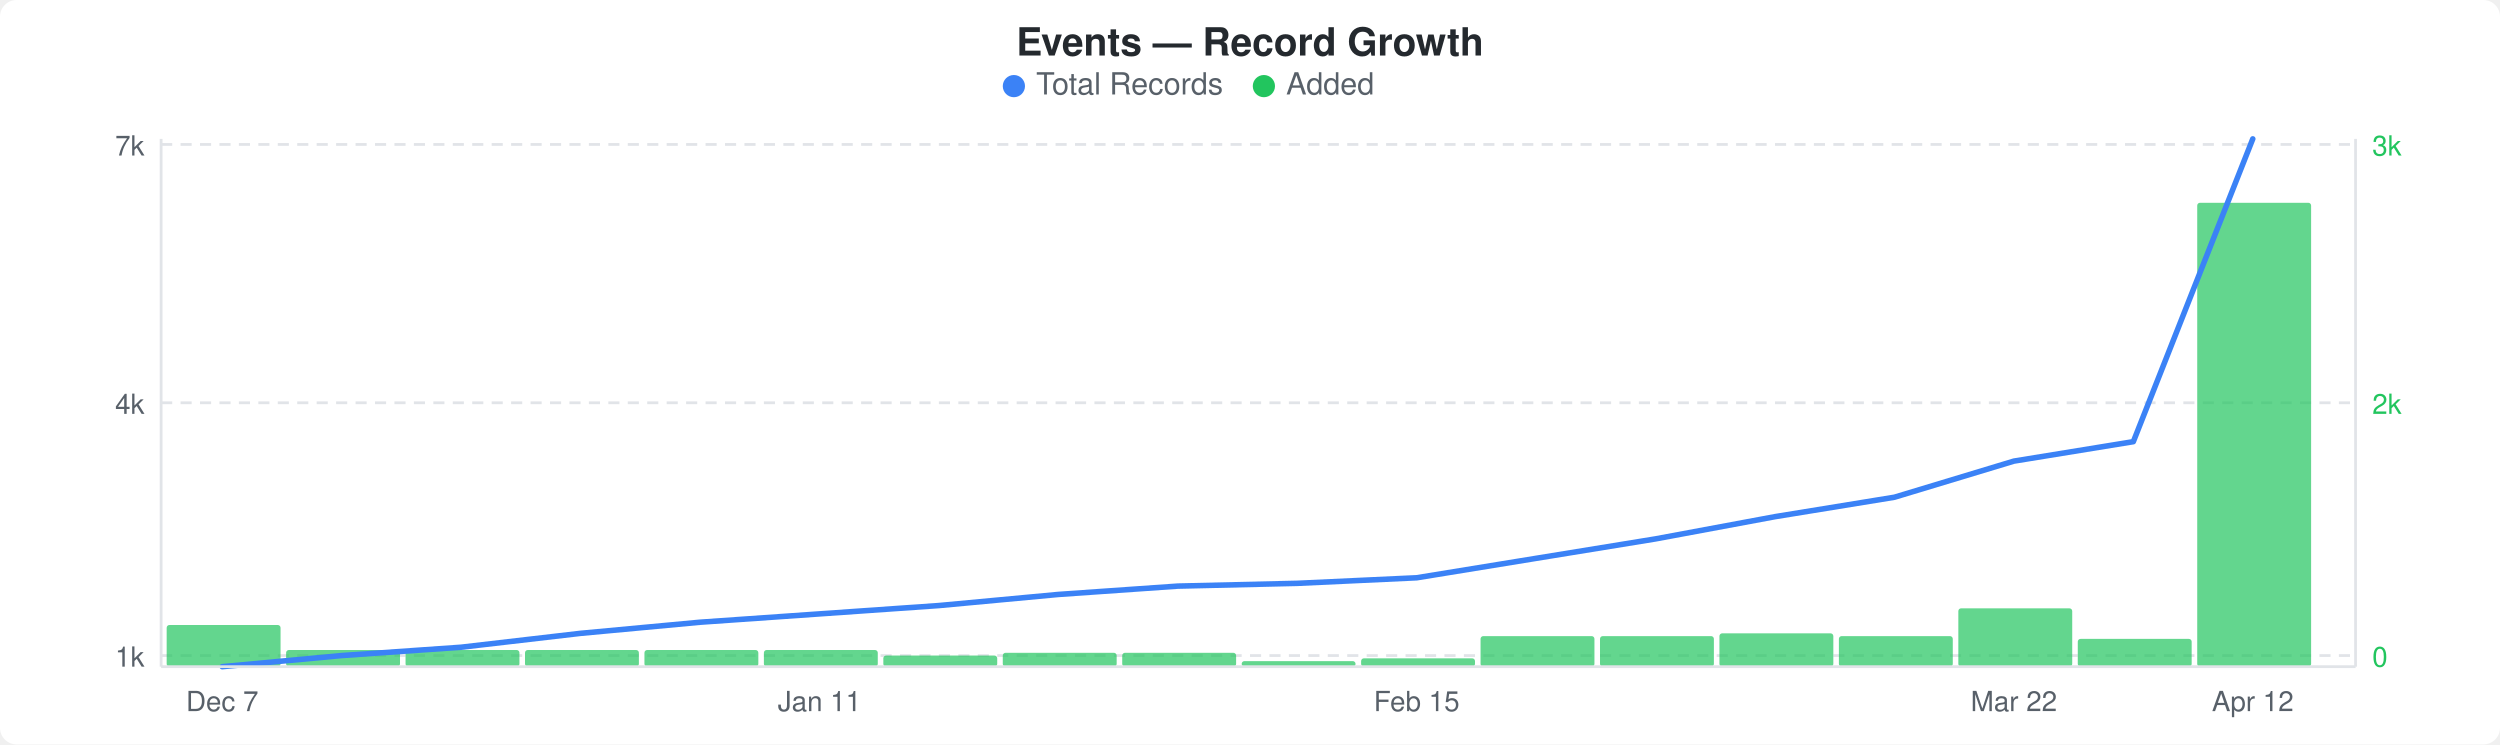
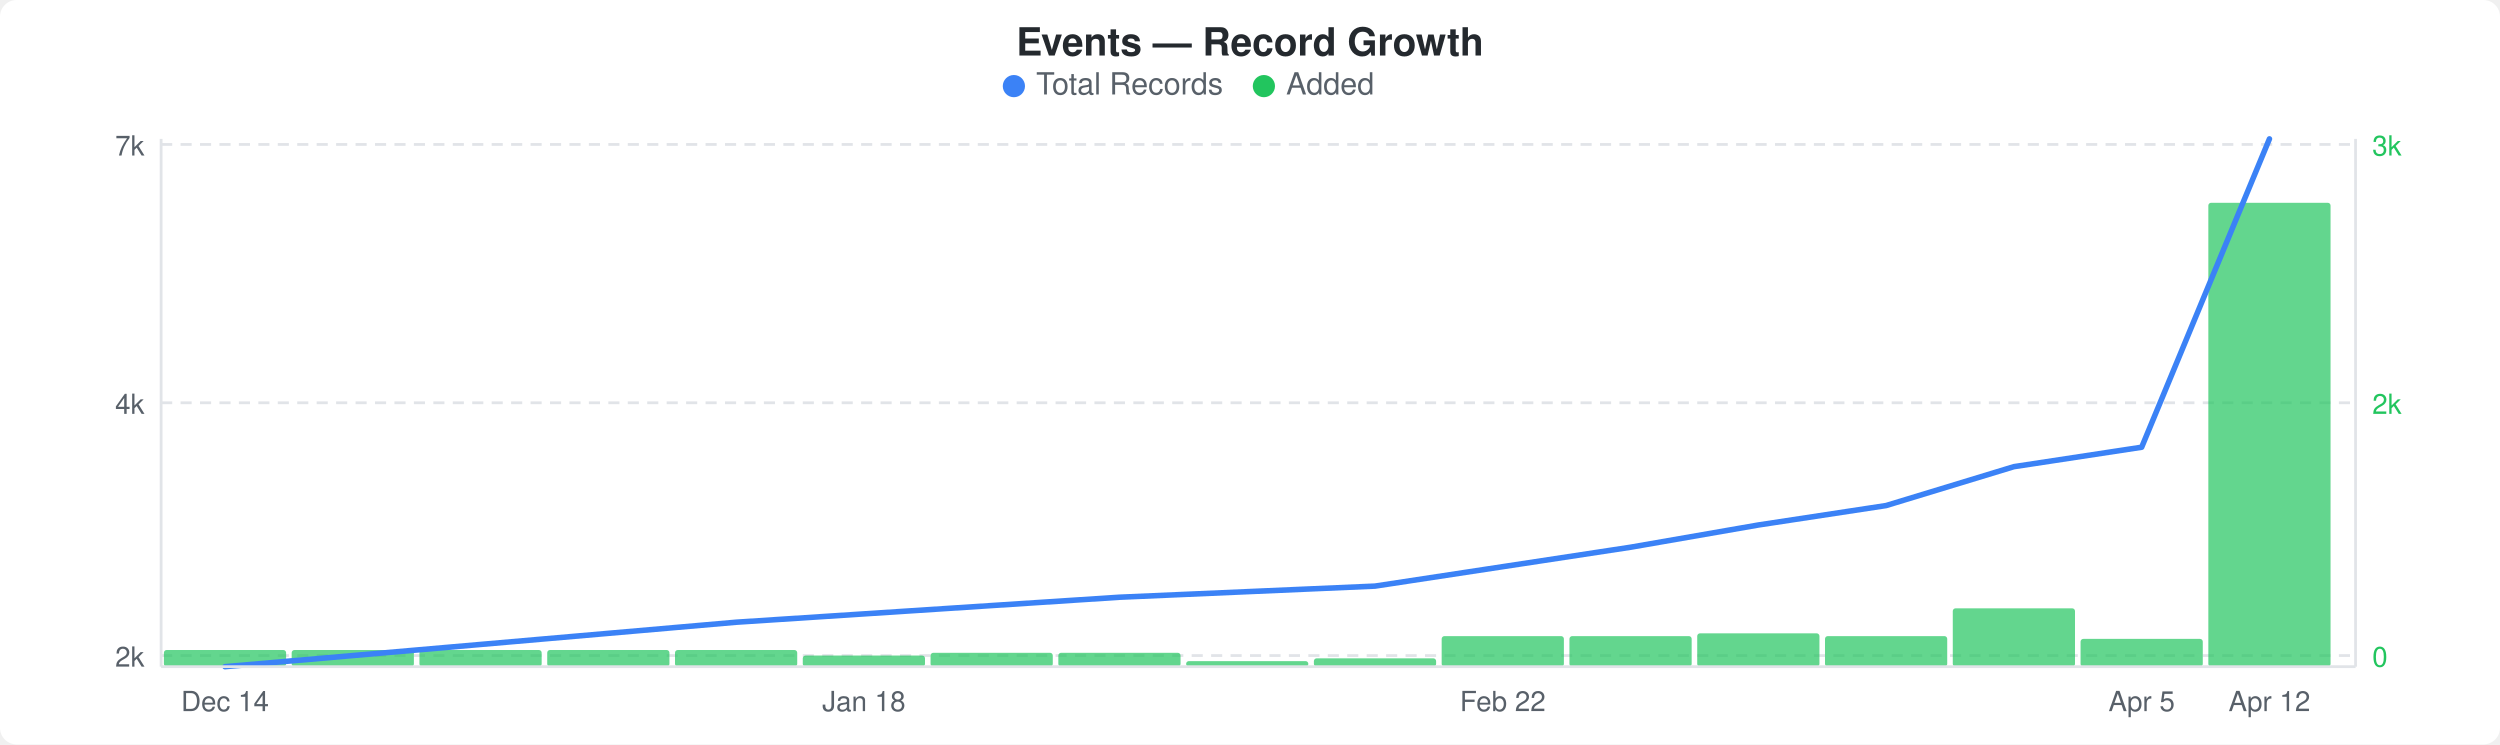
<svg xmlns="http://www.w3.org/2000/svg" width="900" height="268" viewBox="0 0 900 268">
  <rect width="900" height="268" fill="#ffffff" rx="6" ry="6" />
  <text x="450" y="20" text-anchor="middle" font-family="-apple-system, BlinkMacSystemFont, &quot;Segoe UI&quot;, Helvetica, Arial, sans-serif" font-size="14" font-weight="600" fill="#24292e">Events — Record Growth</text>
  <circle cx="365" cy="31" r="4" fill="#3b82f6" />
  <text x="373" y="34" font-family="-apple-system, BlinkMacSystemFont, &quot;Segoe UI&quot;, Helvetica, Arial, sans-serif" font-size="11" fill="#586069">Total Records</text>
  <circle cx="455" cy="31" r="4" fill="#22c55e" />
  <text x="463" y="34" font-family="-apple-system, BlinkMacSystemFont, &quot;Segoe UI&quot;, Helvetica, Arial, sans-serif" font-size="11" fill="#586069">Added</text>
  <line x1="58" y1="52" x2="848" y2="52" stroke="#e1e4e8" stroke-width="1" stroke-dasharray="4,3" />
  <line x1="58" y1="145" x2="848" y2="145" stroke="#e1e4e8" stroke-width="1" stroke-dasharray="4,3" />
  <line x1="58" y1="236" x2="848" y2="236" stroke="#e1e4e8" stroke-width="1" stroke-dasharray="4,3" />
-   <rect x="60" y="225" width="41" height="15" rx="1" fill="#22c55eb3" />
-   <rect x="103" y="234" width="41" height="6" rx="1" fill="#22c55eb3" />
-   <rect x="146" y="234" width="41" height="6" rx="1" fill="#22c55eb3" />
-   <rect x="189" y="234" width="41" height="6" rx="1" fill="#22c55eb3" />
-   <rect x="232" y="234" width="41" height="6" rx="1" fill="#22c55eb3" />
-   <rect x="275" y="234" width="41" height="6" rx="1" fill="#22c55eb3" />
-   <rect x="318" y="236" width="41" height="4" rx="1" fill="#22c55eb3" />
-   <rect x="361" y="235" width="41" height="5" rx="1" fill="#22c55eb3" />
-   <rect x="404" y="235" width="41" height="5" rx="1" fill="#22c55eb3" />
-   <rect x="447" y="238" width="41" height="2" rx="1" fill="#22c55eb3" />
-   <rect x="490" y="237" width="41" height="3" rx="1" fill="#22c55eb3" />
-   <rect x="533" y="229" width="41" height="11" rx="1" fill="#22c55eb3" />
-   <rect x="576" y="229" width="41" height="11" rx="1" fill="#22c55eb3" />
-   <rect x="619" y="228" width="41" height="12" rx="1" fill="#22c55eb3" />
-   <rect x="662" y="229" width="41" height="11" rx="1" fill="#22c55eb3" />
-   <rect x="705" y="219" width="41" height="21" rx="1" fill="#22c55eb3" />
-   <rect x="748" y="230" width="41" height="10" rx="1" fill="#22c55eb3" />
-   <rect x="791" y="73" width="41" height="167" rx="1" fill="#22c55eb3" />
-   <polyline points="80,240 123,236 166,233 209,228 252,224 295,221 338,218 381,214 424,211 467,210 510,208 553,201 596,194 639,186 682,179 725,166 768,159 811,50" fill="none" stroke="#3b82f6" stroke-width="2" stroke-linejoin="round" stroke-linecap="round" />
+   <rect x="59" y="234" width="44" height="6" rx="1" fill="#22c55eb3" />
+   <rect x="105" y="234" width="44" height="6" rx="1" fill="#22c55eb3" />
+   <rect x="151" y="234" width="44" height="6" rx="1" fill="#22c55eb3" />
+   <rect x="197" y="234" width="44" height="6" rx="1" fill="#22c55eb3" />
+   <rect x="243" y="234" width="44" height="6" rx="1" fill="#22c55eb3" />
+   <rect x="289" y="236" width="44" height="4" rx="1" fill="#22c55eb3" />
+   <rect x="335" y="235" width="44" height="5" rx="1" fill="#22c55eb3" />
+   <rect x="381" y="235" width="44" height="5" rx="1" fill="#22c55eb3" />
+   <rect x="427" y="238" width="44" height="2" rx="1" fill="#22c55eb3" />
+   <rect x="473" y="237" width="44" height="3" rx="1" fill="#22c55eb3" />
+   <rect x="519" y="229" width="44" height="11" rx="1" fill="#22c55eb3" />
+   <rect x="565" y="229" width="44" height="11" rx="1" fill="#22c55eb3" />
+   <rect x="611" y="228" width="44" height="12" rx="1" fill="#22c55eb3" />
+   <rect x="657" y="229" width="44" height="11" rx="1" fill="#22c55eb3" />
+   <rect x="703" y="219" width="44" height="21" rx="1" fill="#22c55eb3" />
+   <rect x="749" y="230" width="44" height="10" rx="1" fill="#22c55eb3" />
+   <rect x="795" y="73" width="44" height="167" rx="1" fill="#22c55eb3" />
+   <polyline points="81,240 127,236 173,232 219,228 265,224 311,221 357,218 403,215 449,213 495,211 541,204 587,197 633,189 679,182 725,168 771,161 817,50" fill="none" stroke="#3b82f6" stroke-width="2" stroke-linejoin="round" stroke-linecap="round" />
  <text x="52" y="56" text-anchor="end" font-family="-apple-system, BlinkMacSystemFont, &quot;Segoe UI&quot;, Helvetica, Arial, sans-serif" font-size="10" fill="#586069">7k</text>
  <text x="52" y="149" text-anchor="end" font-family="-apple-system, BlinkMacSystemFont, &quot;Segoe UI&quot;, Helvetica, Arial, sans-serif" font-size="10" fill="#586069">4k</text>
-   <text x="52" y="240" text-anchor="end" font-family="-apple-system, BlinkMacSystemFont, &quot;Segoe UI&quot;, Helvetica, Arial, sans-serif" font-size="10" fill="#586069">1k</text>
+   <text x="52" y="240" text-anchor="end" font-family="-apple-system, BlinkMacSystemFont, &quot;Segoe UI&quot;, Helvetica, Arial, sans-serif" font-size="10" fill="#586069">2k</text>
  <text x="854" y="56" text-anchor="start" font-family="-apple-system, BlinkMacSystemFont, &quot;Segoe UI&quot;, Helvetica, Arial, sans-serif" font-size="10" fill="#22c55e">3k</text>
  <text x="854" y="149" text-anchor="start" font-family="-apple-system, BlinkMacSystemFont, &quot;Segoe UI&quot;, Helvetica, Arial, sans-serif" font-size="10" fill="#22c55e">2k</text>
  <text x="854" y="240" text-anchor="start" font-family="-apple-system, BlinkMacSystemFont, &quot;Segoe UI&quot;, Helvetica, Arial, sans-serif" font-size="10" fill="#22c55e">0</text>
  <line x1="58" y1="50" x2="58" y2="240" stroke="#e1e4e8" stroke-width="1" />
  <line x1="58" y1="240" x2="848" y2="240" stroke="#e1e4e8" stroke-width="1" />
  <line x1="848" y1="50" x2="848" y2="240" stroke="#e1e4e8" stroke-width="1" />
-   <text x="80" y="256" text-anchor="middle" font-family="-apple-system, BlinkMacSystemFont, &quot;Segoe UI&quot;, Helvetica, Arial, sans-serif" font-size="10" fill="#586069">Dec 7</text>
-   <text x="295" y="256" text-anchor="middle" font-family="-apple-system, BlinkMacSystemFont, &quot;Segoe UI&quot;, Helvetica, Arial, sans-serif" font-size="10" fill="#586069">Jan 11</text>
-   <text x="510" y="256" text-anchor="middle" font-family="-apple-system, BlinkMacSystemFont, &quot;Segoe UI&quot;, Helvetica, Arial, sans-serif" font-size="10" fill="#586069">Feb 15</text>
-   <text x="725" y="256" text-anchor="middle" font-family="-apple-system, BlinkMacSystemFont, &quot;Segoe UI&quot;, Helvetica, Arial, sans-serif" font-size="10" fill="#586069">Mar 22</text>
-   <text x="811" y="256" text-anchor="middle" font-family="-apple-system, BlinkMacSystemFont, &quot;Segoe UI&quot;, Helvetica, Arial, sans-serif" font-size="10" fill="#586069">Apr 12</text>
+   <text x="81" y="256" text-anchor="middle" font-family="-apple-system, BlinkMacSystemFont, &quot;Segoe UI&quot;, Helvetica, Arial, sans-serif" font-size="10" fill="#586069">Dec 14</text>
+   <text x="311" y="256" text-anchor="middle" font-family="-apple-system, BlinkMacSystemFont, &quot;Segoe UI&quot;, Helvetica, Arial, sans-serif" font-size="10" fill="#586069">Jan 18</text>
+   <text x="541" y="256" text-anchor="middle" font-family="-apple-system, BlinkMacSystemFont, &quot;Segoe UI&quot;, Helvetica, Arial, sans-serif" font-size="10" fill="#586069">Feb 22</text>
+   <text x="771" y="256" text-anchor="middle" font-family="-apple-system, BlinkMacSystemFont, &quot;Segoe UI&quot;, Helvetica, Arial, sans-serif" font-size="10" fill="#586069">Apr 5</text>
+   <text x="817" y="256" text-anchor="middle" font-family="-apple-system, BlinkMacSystemFont, &quot;Segoe UI&quot;, Helvetica, Arial, sans-serif" font-size="10" fill="#586069">Apr 12</text>
</svg>
